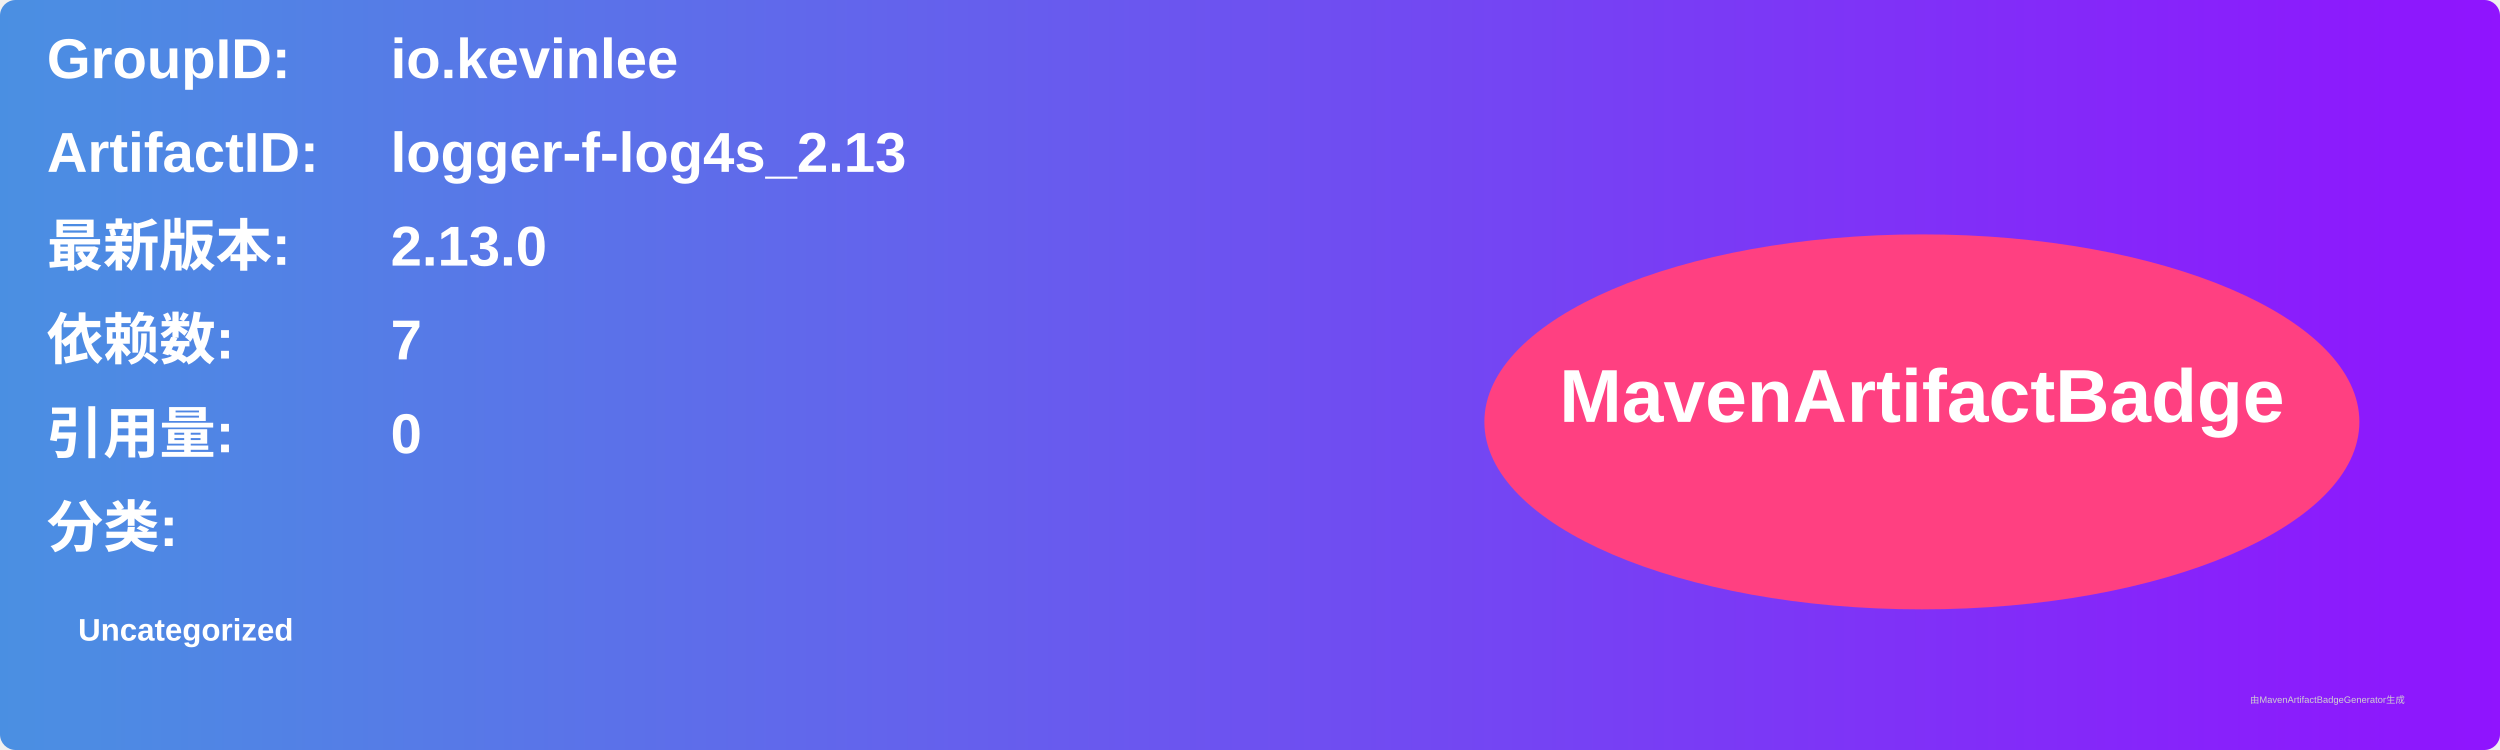
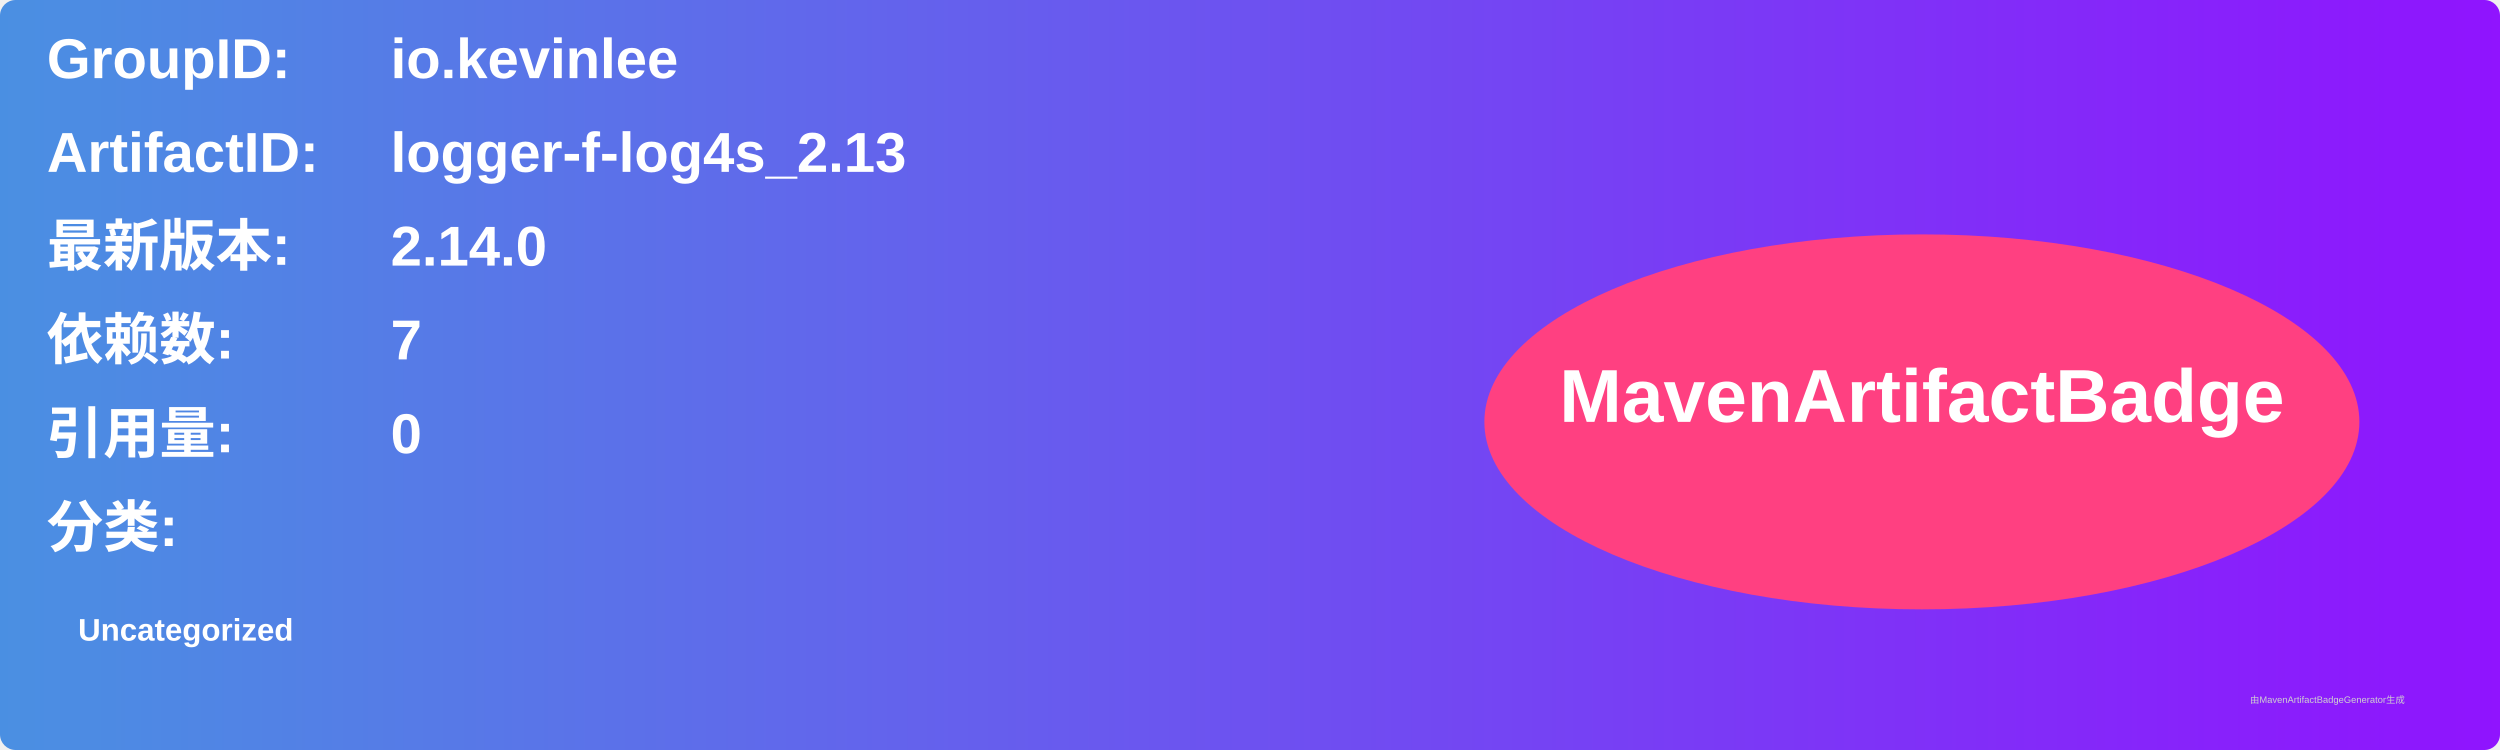
<svg xmlns="http://www.w3.org/2000/svg" width="800" height="240" viewBox="0 0 800 240">
  <linearGradient id="grad" x1="0%" y1="0%" x2="100%" y2="0%">
    <stop offset="0%" stop-color="#4a90e2" />
    <stop offset="100%" stop-color="#9013fe" />
  </linearGradient>
  <rect width="100%" height="100%" rx="5" ry="5" fill="url(#grad)" />
  <g transform="translate(15, 15)">
    <text x="0" y="10" font-family="Arial" font-size="18" fill="white" font-weight="bold" width="260">GroupID:</text>
    <text x="110" y="10" font-family="Arial" font-size="18" fill="white" font-weight="bold" width="460">io.kevinlee</text>
    <text x="0" y="40" font-family="Arial" font-size="18" fill="white" font-weight="bold" width="260">ArtifactID:</text>
    <text x="110" y="40" font-family="Arial" font-size="18" fill="white" font-weight="bold" width="460">logger-f-log4s_2.13</text>
    <text x="0" y="70" font-family="Arial" font-size="18" fill="white" font-weight="bold">最新版本:</text>
    <text x="110" y="70" font-family="Arial" font-size="18" fill="white" font-weight="bold">
-       <tspan font-weight="bold">2.13.0</tspan>
+       <tspan font-weight="bold">2.14.0</tspan>
    </text>
    <text x="0" y="100" font-family="Arial" font-size="18" fill="white" font-weight="bold">依赖数: </text>
    <text x="110" y="100" font-family="Arial" font-size="18" fill="white">
      <tspan font-weight="bold">7</tspan>
    </text>
    <text x="0" y="130" font-family="Arial" font-size="18" fill="white" font-weight="bold">引用量: </text>
    <text x="110" y="130" font-family="Arial" font-size="18" fill="white">
      <tspan font-weight="bold">0</tspan>
    </text>
    <text x="0" y="160" font-family="Arial" font-size="18" fill="white" font-weight="bold">分类:</text>
    <text x="10" y="190" font-family="Arial" font-size="10" fill="white">
      <tspan font-weight="bold">Uncategorized</tspan>
    </text>
    <ellipse cx="600" cy="120" rx="140" ry="60" fill="#ff4081" />
    <text x="600" y="120" text-anchor="middle" font-family="Arial" font-size="24" fill="white" font-weight="bold">MavenArtifactBadge</text>
  </g>
  <text x="720" y="225" font-family="Arial" font-size="3" fill="#d0d0d0">由MavenArtifactBadgeGenerator生成</text>
</svg>
